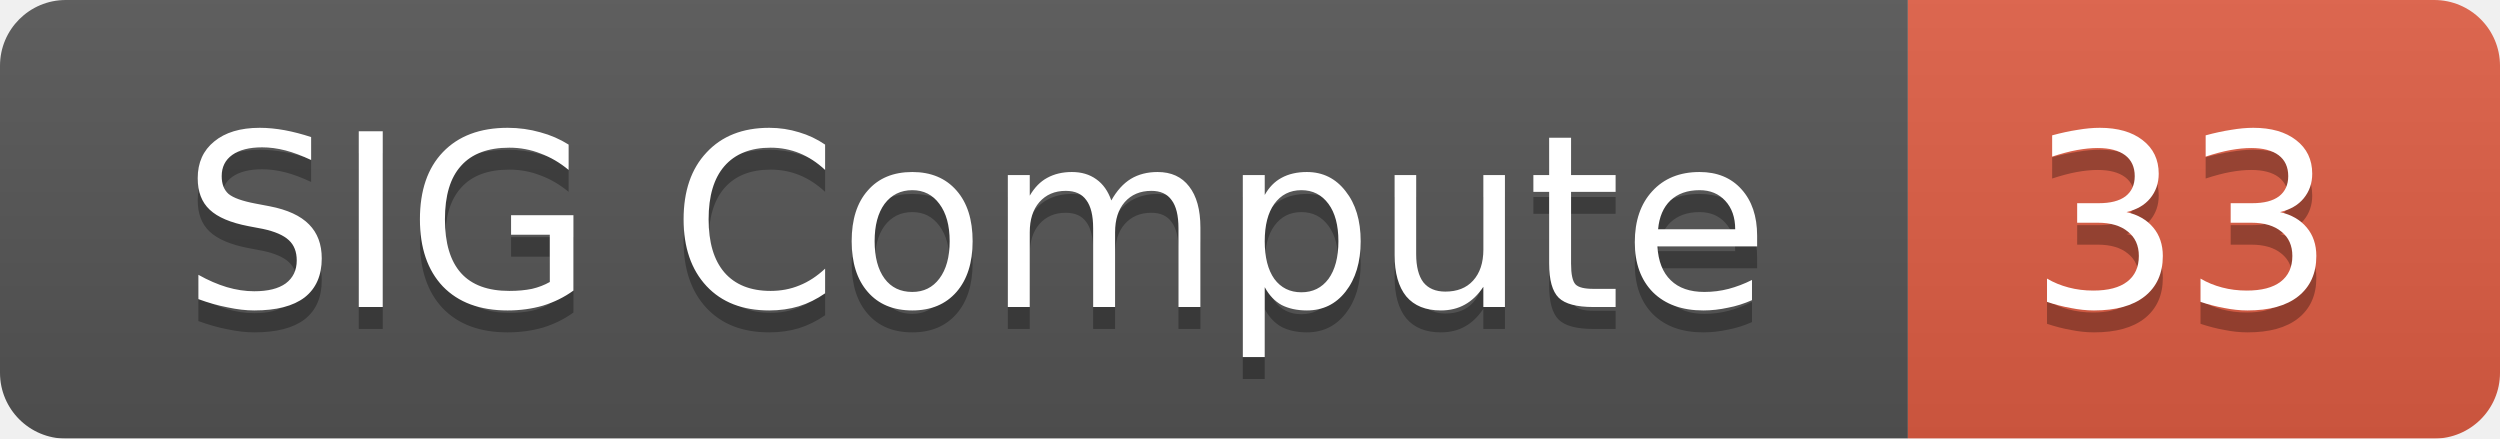
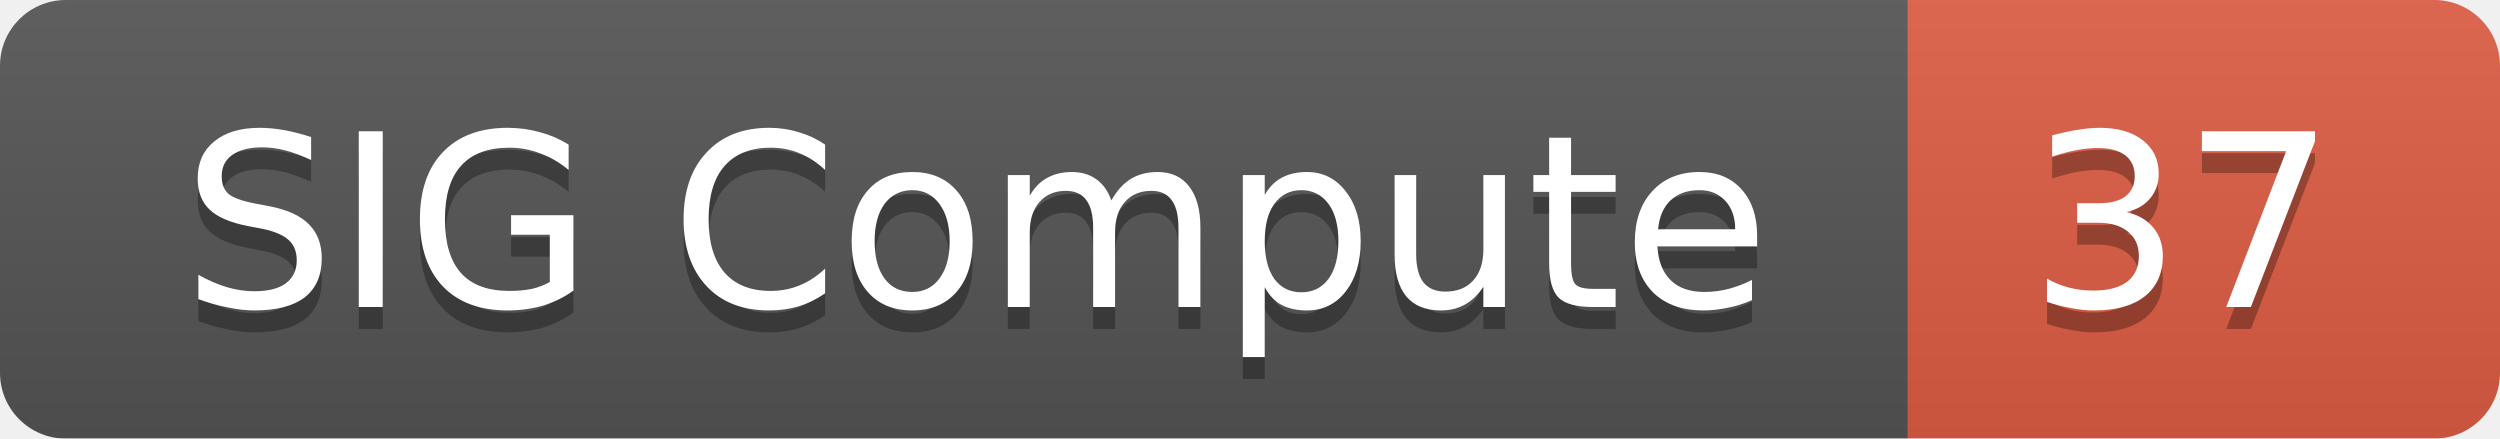
<svg xmlns="http://www.w3.org/2000/svg" width="114" height="20">
  <linearGradient id="smooth" x2="0" y2="100%">
    <stop offset="0" stop-color="#bbb" stop-opacity=".1" />
    <stop offset="1" stop-opacity=".1" />
  </linearGradient>
  <mask id="round">
    <rect width="114" height="20" rx="3" fill="#fff" />
  </mask>
  <g mask="url(#round)">
    <rect width="87" height="20" fill="#555" />
    <rect x="87" width="27" height="20" fill="#e05d44" />
    <rect width="114" height="20" fill="url(#smooth)" />
  </g>
  <g fill="#fff" text-anchor="middle" font-family="DejaVu Sans,Verdana,Geneva,sans-serif" font-size="11">
    <text x="44.5" y="15" fill="#010101" fill-opacity=".3">SIG Compute</text>
    <text x="44.5" y="14">SIG Compute</text>
-     <text x="99.5" y="15" fill="#010101" fill-opacity=".3">33</text>
-     <text x="99.5" y="14">33</text>
+     <text x="99.5" y="15" fill="#010101" fill-opacity=".3">37</text>
+     <text x="99.5" y="14">37</text>
  </g>
</svg>
